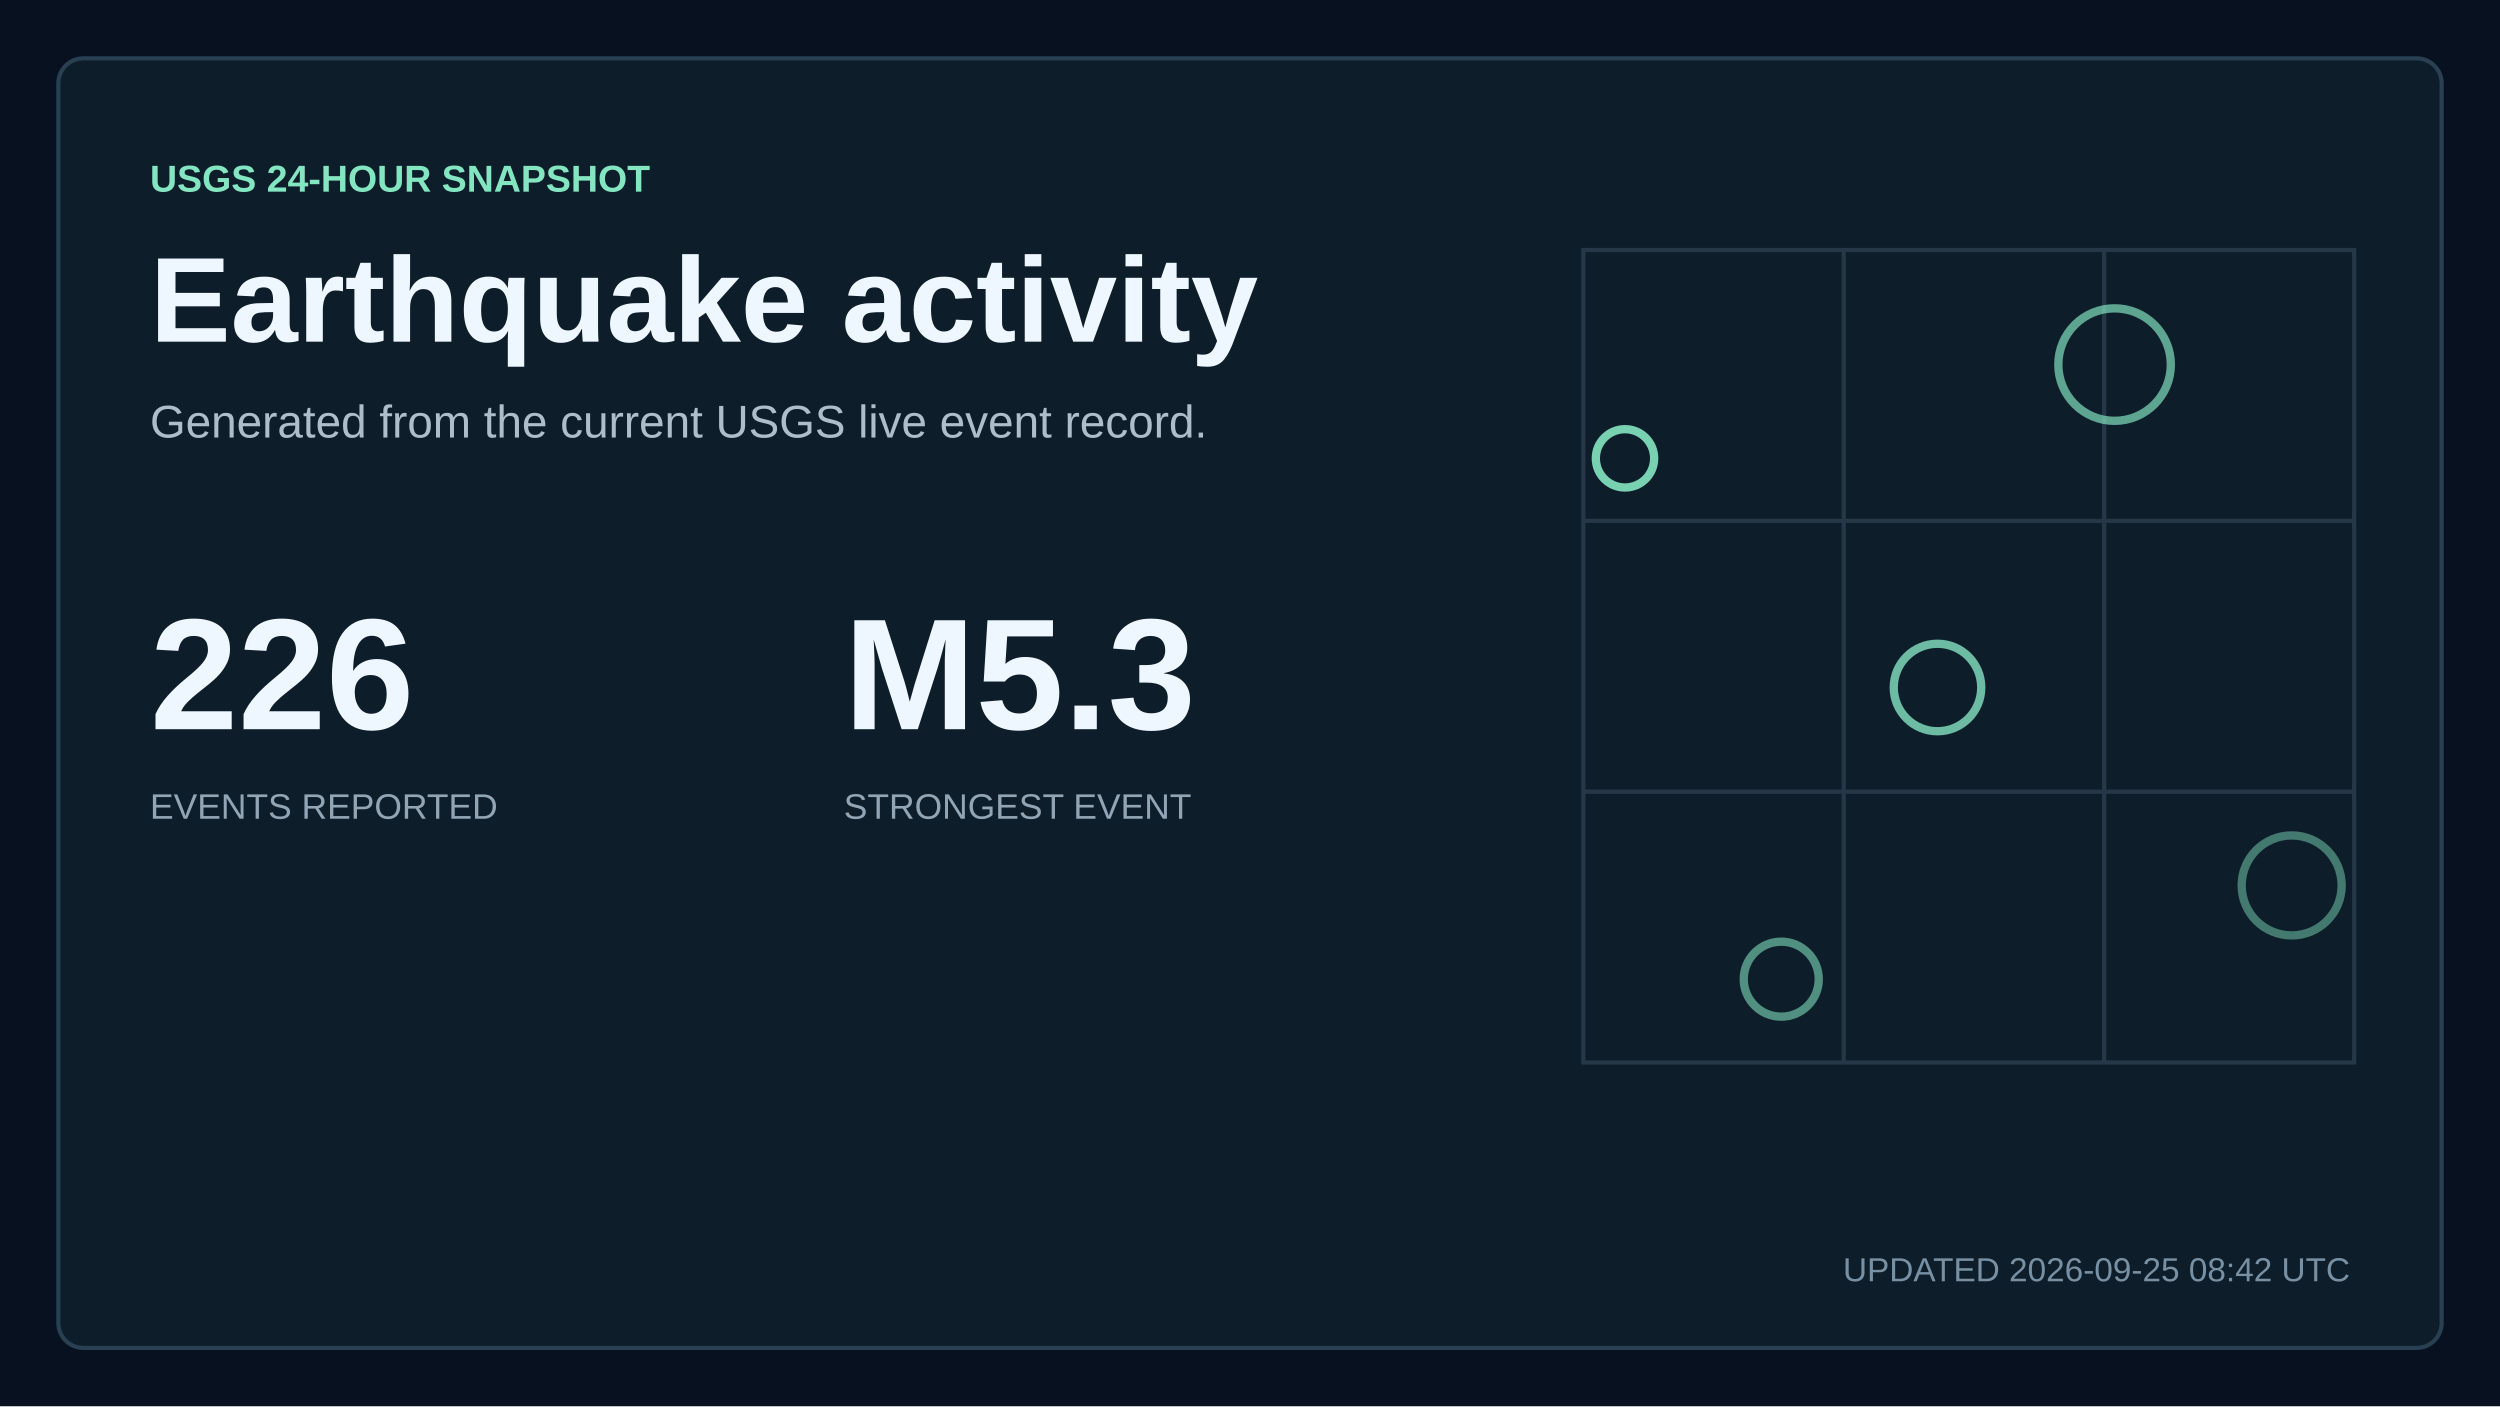
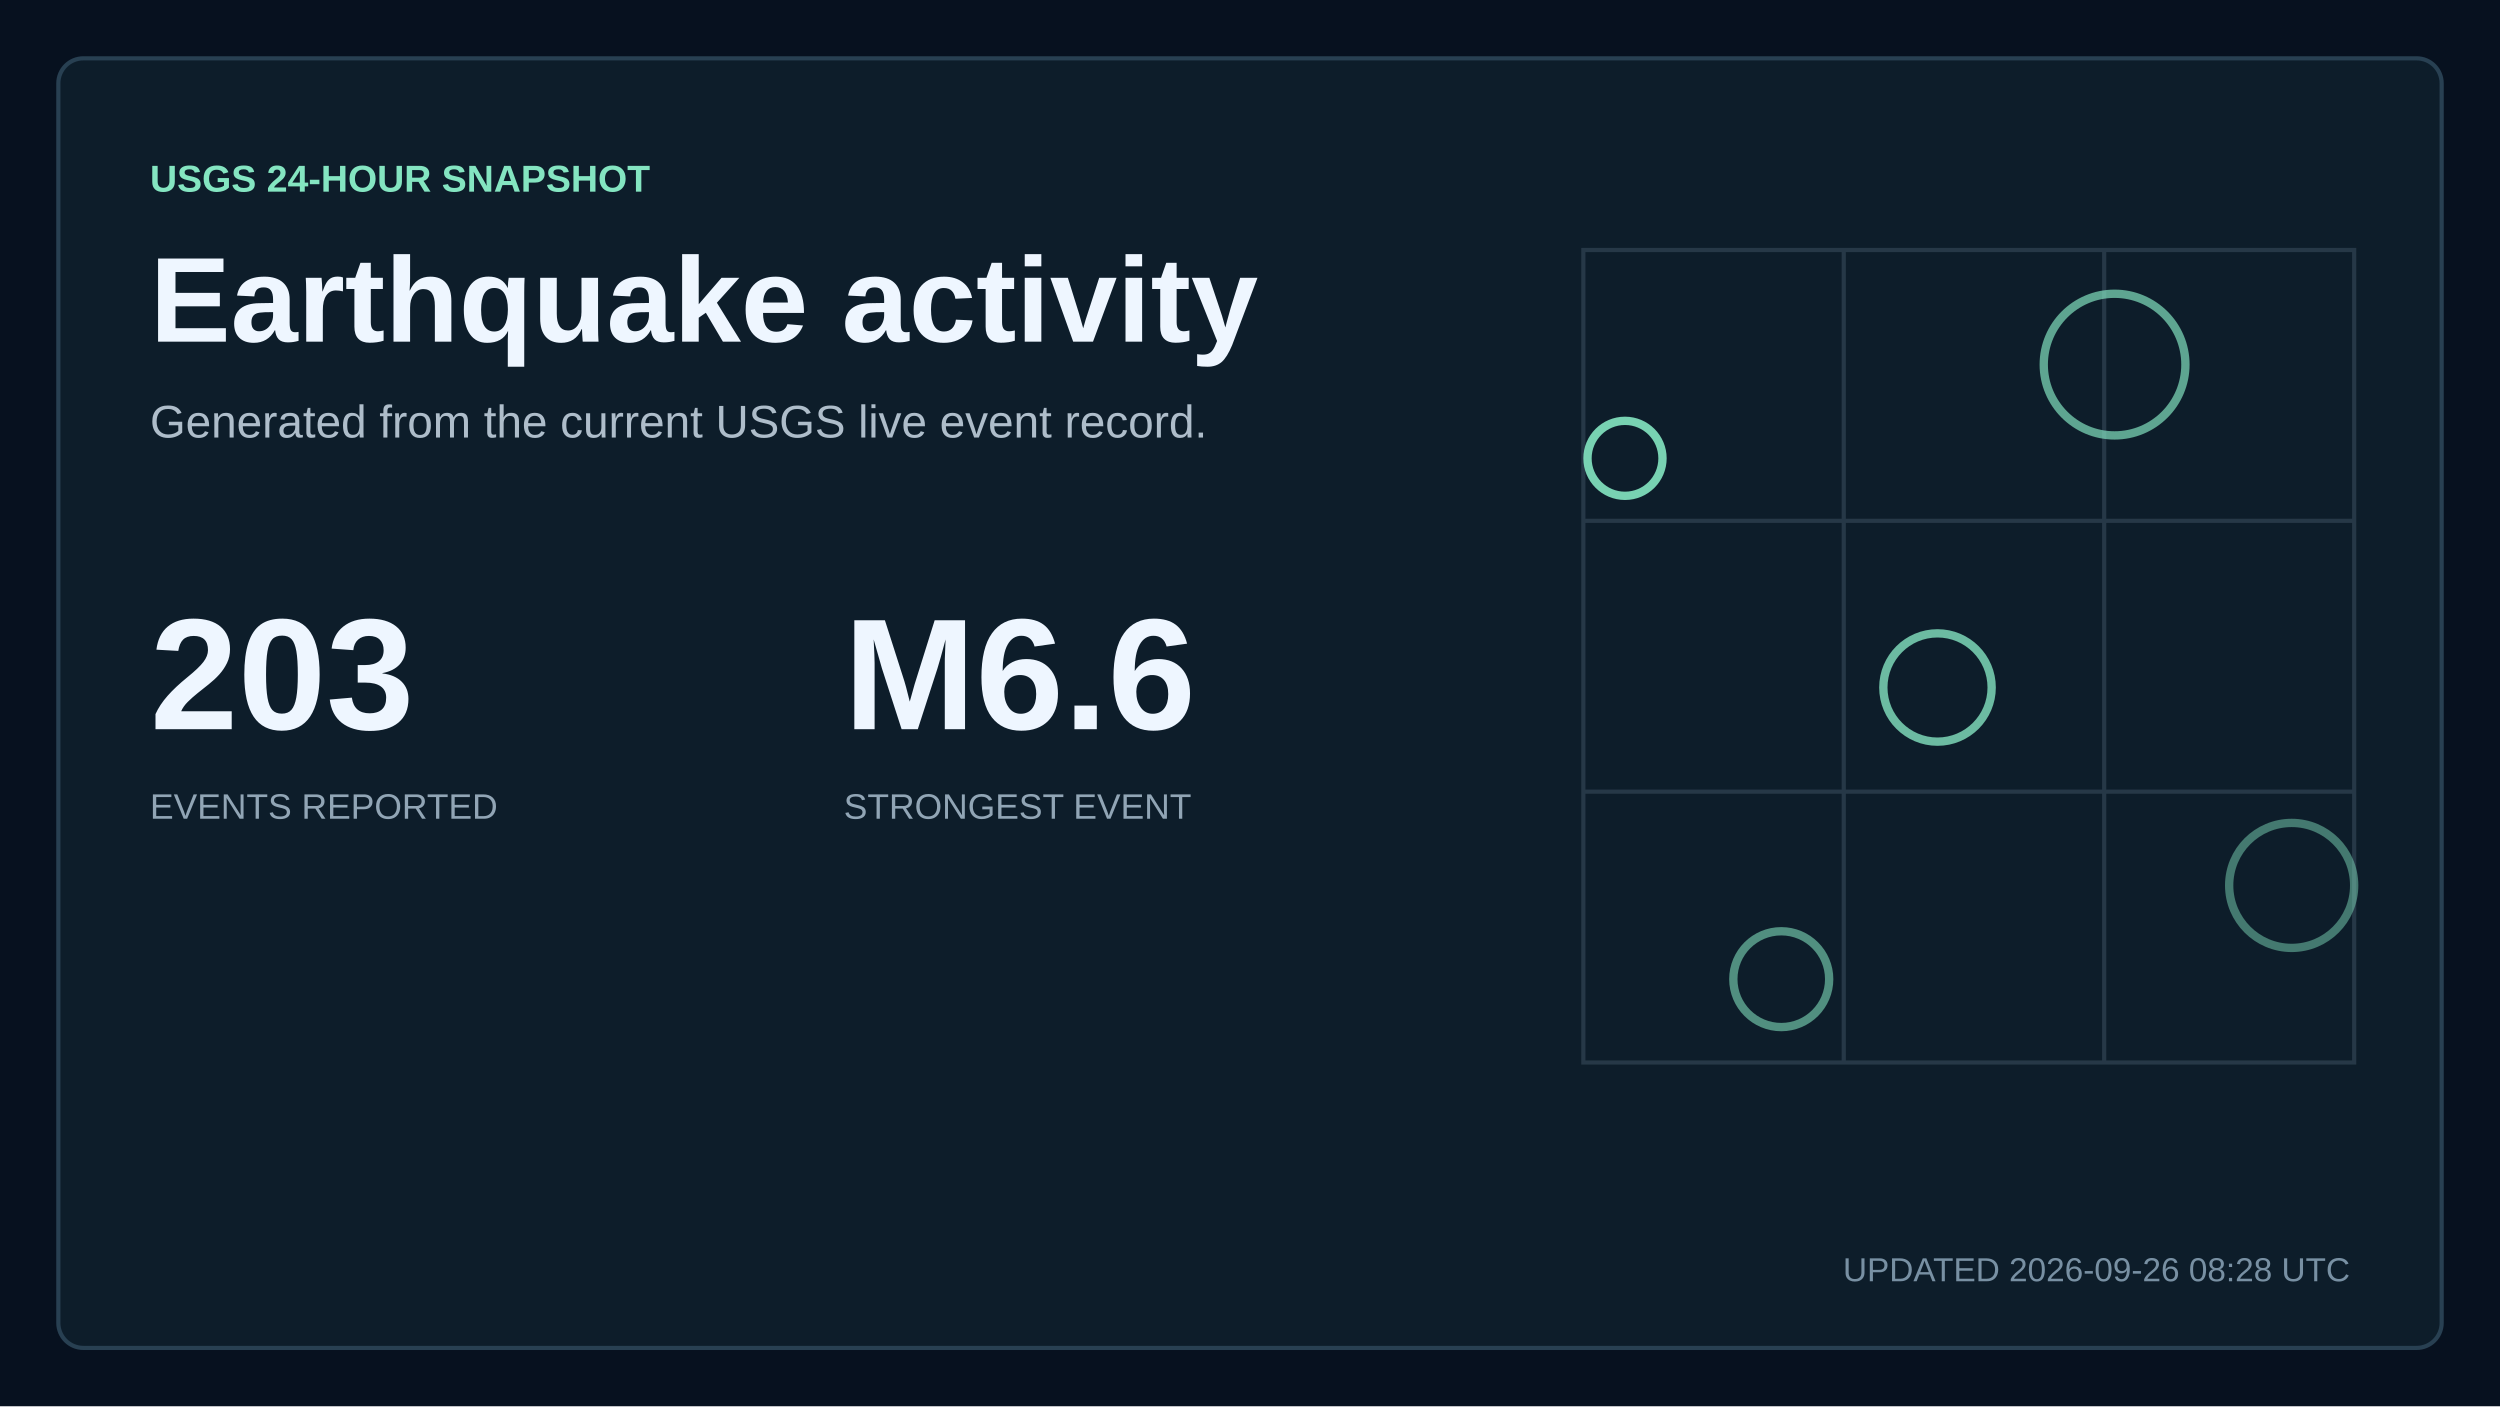
<svg xmlns="http://www.w3.org/2000/svg" width="1200" height="675" viewBox="0 0 1200 675" role="img" aria-labelledby="title description">
  <style>
    text { font-family: Arial, Helvetica, sans-serif; fill: #eef6ff; letter-spacing: 0; }
    .kicker { fill: #84e5c1; font-size: 18px; font-weight: 700; }
    .title { font-size: 58px; font-weight: 700; }
    .subtitle { fill: #aebdca; font-size: 22px; }
    .updated { fill: #7890a3; font-size: 16px; }
    .metric { font-size: 76px; font-weight: 700; }
    .metric-small { font-size: 27px; font-weight: 700; }
    .metric-label, .tick, .row-meta { fill: #91a5b5; font-size: 17px; }
    .row-title { font-size: 23px; font-weight: 700; }
  </style>
  <rect width="1200" height="675" fill="#07111f" />
  <rect x="28" y="28" width="1144" height="619" rx="12" fill="#0d1d2a" stroke="#284052" stroke-width="2" />
  <text x="72" y="92" class="kicker">USGS 24-HOUR SNAPSHOT</text>
  <text x="72" y="164" class="title">Earthquake activity</text>
  <text x="72" y="210" class="subtitle">Generated from the current USGS live event record.</text>
-   <text x="72" y="350" class="metric">226</text>
+   <text x="72" y="350" class="metric">203</text>
  <text x="72" y="393" class="metric-label">EVENTS REPORTED</text>
-   <text x="405" y="350" class="metric">M5.3</text>
+   <text x="405" y="350" class="metric">M6.6</text>
  <text x="405" y="393" class="metric-label">STRONGEST EVENT</text>
  <path d="M760 120H1130V510H760Z M760 250H1130 M760 380H1130 M885 120V510 M1010 120V510" fill="none" stroke="#263847" stroke-width="2" />
-   <circle cx="780" cy="220" r="14" fill="none" stroke="#84e5c1" stroke-width="4" opacity="0.9" />
-   <circle cx="930" cy="330" r="21" fill="none" stroke="#84e5c1" stroke-width="4" opacity="0.79" />
-   <circle cx="1015" cy="175" r="27" fill="none" stroke="#84e5c1" stroke-width="4" opacity="0.68" />
-   <circle cx="855" cy="470" r="18" fill="none" stroke="#84e5c1" stroke-width="4" opacity="0.57" />
-   <circle cx="1100" cy="425" r="24" fill="none" stroke="#84e5c1" stroke-width="4" opacity="0.46" />
-   <text x="1128" y="615" text-anchor="end" class="updated">UPDATED 2026-09-25 08:42 UTC</text>
+   <circle cx="780" cy="220" r="18" fill="none" stroke="#84e5c1" stroke-width="4" opacity="0.9" />
+   <circle cx="930" cy="330" r="26" fill="none" stroke="#84e5c1" stroke-width="4" opacity="0.79" />
+   <circle cx="1015" cy="175" r="34" fill="none" stroke="#84e5c1" stroke-width="4" opacity="0.68" />
+   <circle cx="855" cy="470" r="23" fill="none" stroke="#84e5c1" stroke-width="4" opacity="0.57" />
+   <circle cx="1100" cy="425" r="30" fill="none" stroke="#84e5c1" stroke-width="4" opacity="0.46" />
+   <text x="1128" y="615" text-anchor="end" class="updated">UPDATED 2026-09-26 08:28 UTC</text>
</svg>
